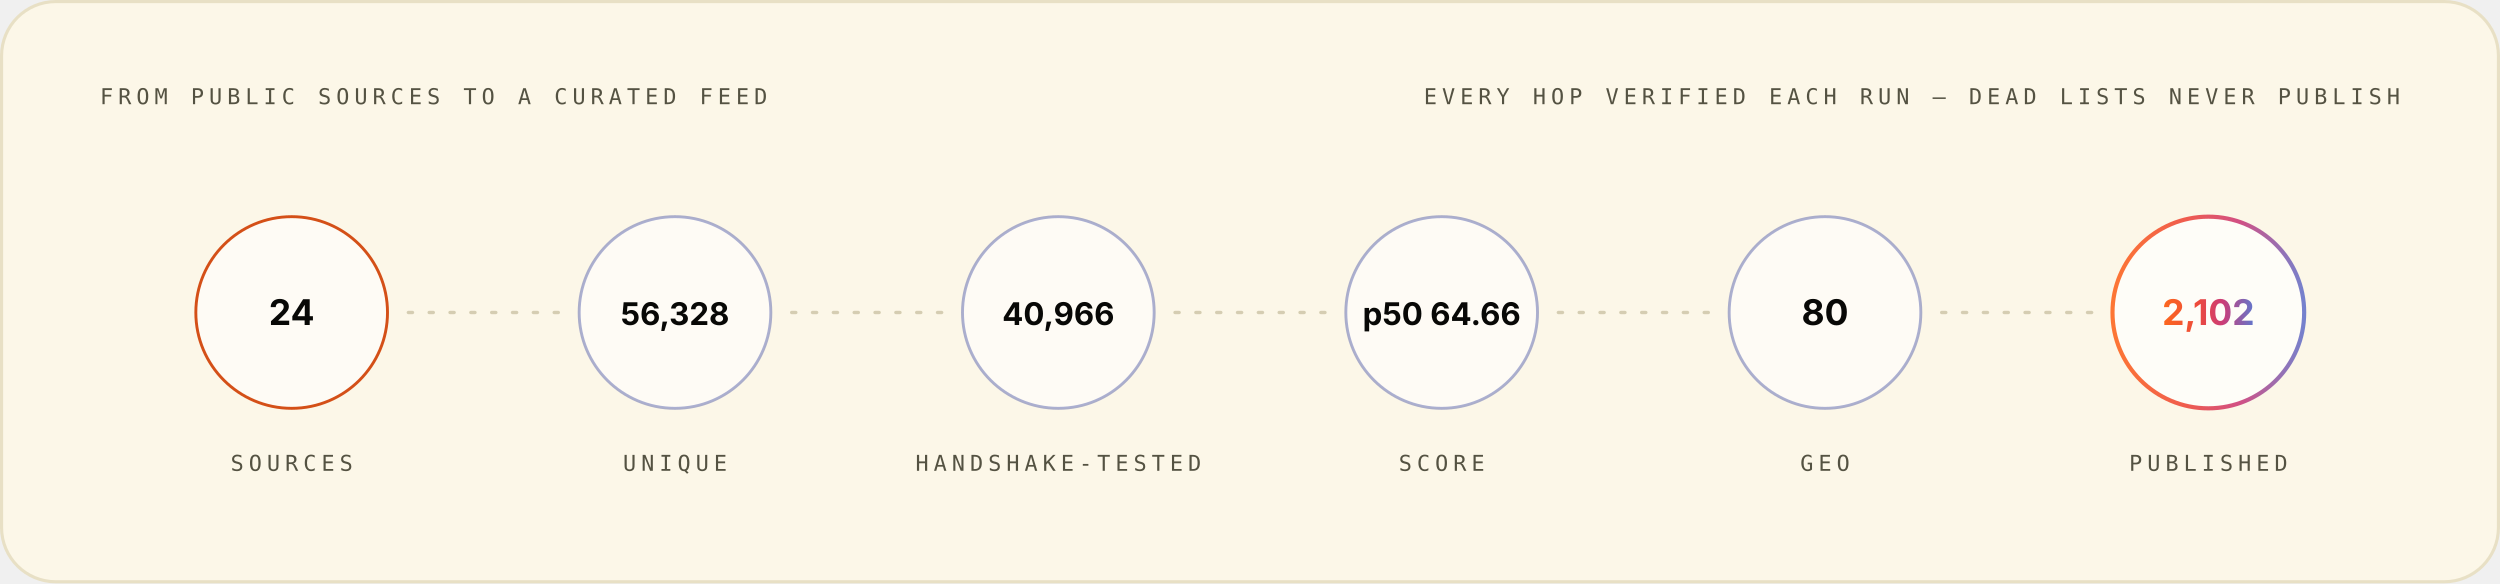
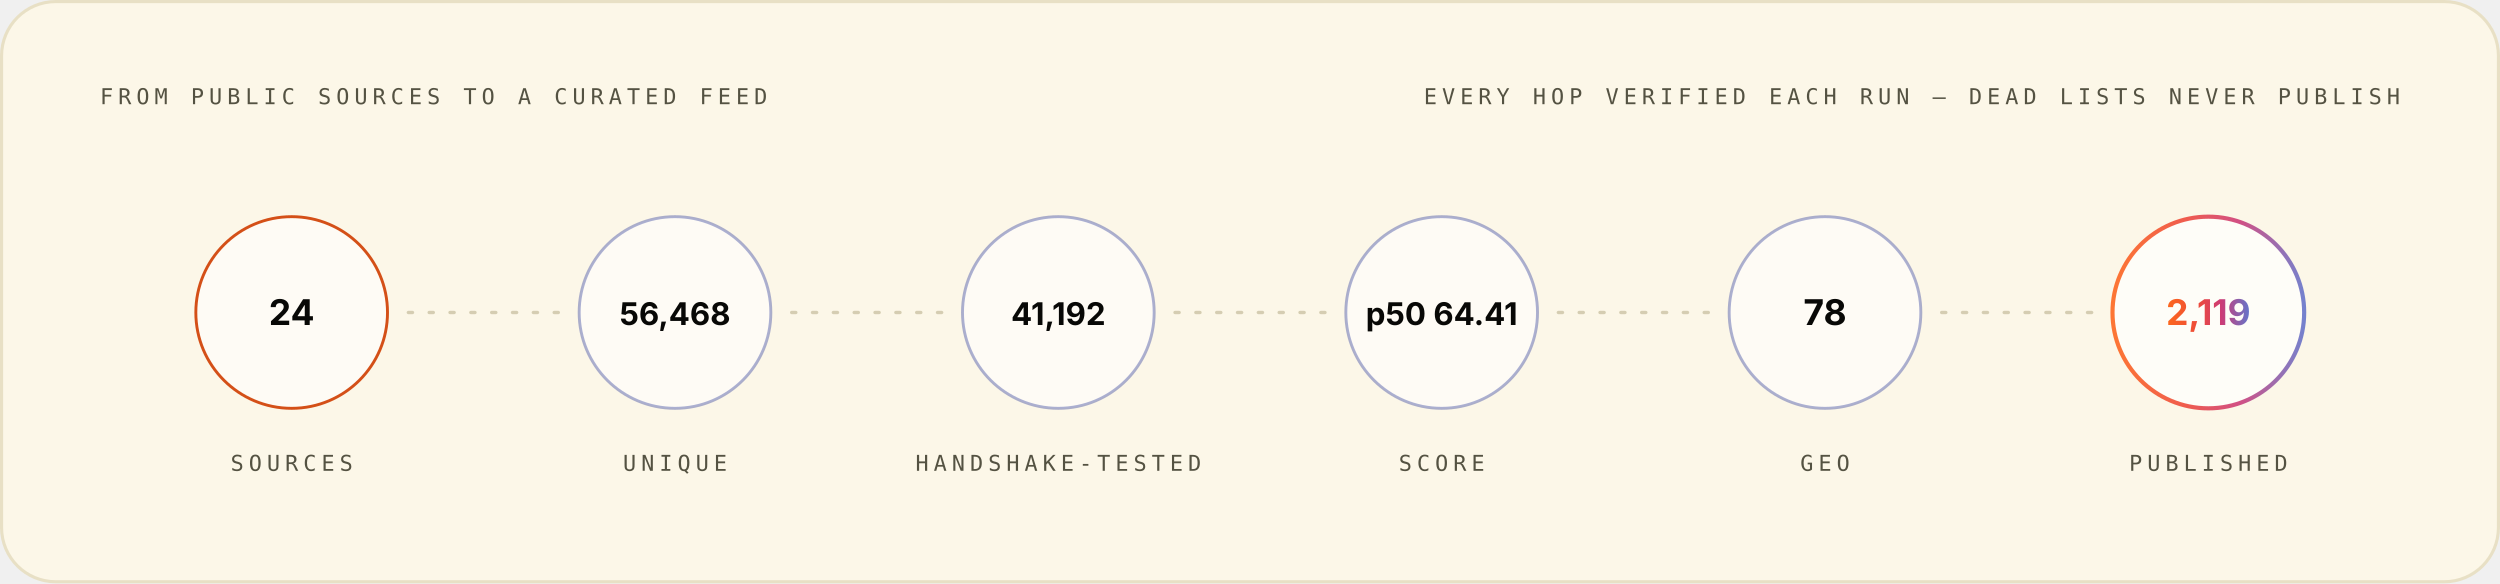
<svg xmlns="http://www.w3.org/2000/svg" width="1200" height="280" viewBox="0 0 1200 280" role="img" font-family="Space Grotesk, Inter, system-ui, -apple-system, Segoe UI, sans-serif">
  <style>.m-fade{animation:vf .7s ease-out both}.m-grow{transform-box:fill-box;transform-origin:left center;animation:vg .9s cubic-bezier(.2,.7,.2,1) both}.m-dash{animation:vm 26s linear infinite}.m-beat{animation:vb 2.6s ease-in-out infinite;transform-box:fill-box;transform-origin:center}@keyframes vf{from{opacity:0}to{opacity:1}}@keyframes vg{from{transform:scaleX(0)}to{transform:scaleX(1)}}@keyframes vm{to{stroke-dashoffset:-320}}@keyframes vb{0%,86%,100%{transform:scale(1)}90%{transform:scale(1.05)}95%{transform:scale(1.01)}}@media (prefers-reduced-motion:reduce){.m-fade,.m-grow,.m-dash,.m-beat{animation:none}}</style>
  <linearGradient id="brand-light" x1="0" y1="0" x2="1" y2="0">
    <stop offset="0" stop-color="#FC671F" />
    <stop offset="0.38" stop-color="#ED4A3B" />
    <stop offset="0.66" stop-color="#CC3C77" />
    <stop offset="1" stop-color="#6574C9" />
  </linearGradient>
  <rect x="0.75" y="0.75" width="1198.5" height="278.5" rx="26" fill="#FCF7E8" stroke="#E8E0C5" stroke-width="1.5" />
  <g class="m-fade" style="animation-delay:0.00s">
    <text x="48" y="50" font-size="10.5" font-weight="500" font-family="IBM Plex Mono, ui-monospace, SFMono-Regular, Menlo, monospace" letter-spacing="2.4" fill="#545242">FROM PUBLIC SOURCES TO A CURATED FEED</text>
    <text x="1152" y="50" font-size="10.5" font-weight="500" font-family="IBM Plex Mono, ui-monospace, SFMono-Regular, Menlo, monospace" letter-spacing="2.4" text-anchor="end" fill="#545242">EVERY HOP VERIFIED EACH RUN — DEAD LISTS NEVER PUBLISH</text>
  </g>
  <g class="m-fade" style="animation-delay:0.10s">
    <circle cx="140.0" cy="150" r="46" fill="#FFFFFF" fill-opacity="0.55" stroke="#D03D00" stroke-opacity="0.9" stroke-width="1.4" />
    <text x="140.0" y="156" font-size="17" font-weight="700" font-family="Space Grotesk, Inter, system-ui, -apple-system, Segoe UI, sans-serif" text-anchor="middle" fill="#080806">24</text>
    <text x="140.0" y="226" font-size="10.5" font-weight="500" font-family="IBM Plex Mono, ui-monospace, SFMono-Regular, Menlo, monospace" letter-spacing="2.4" text-anchor="middle" fill="#545242">SOURCES</text>
  </g>
  <line x1="196.0" y1="150" x2="268.0" y2="150" stroke="#D1C9AC" stroke-opacity="0.9" stroke-width="1.6" stroke-linecap="round" stroke-dasharray="2 8" class="m-dash" />
  <g class="m-fade" style="animation-delay:0.22s">
    <circle cx="324.0" cy="150" r="46" fill="#FFFFFF" fill-opacity="0.55" stroke="#4854A6" stroke-opacity="0.45" stroke-width="1.4" />
-     <text x="324.0" y="156" font-size="15" font-weight="700" font-family="Space Grotesk, Inter, system-ui, -apple-system, Segoe UI, sans-serif" text-anchor="middle" fill="#080806">56,328</text>
+     <text x="324.0" y="156" font-size="15" font-weight="700" font-family="Space Grotesk, Inter, system-ui, -apple-system, Segoe UI, sans-serif" text-anchor="middle" fill="#080806">56,468</text>
    <text x="324.0" y="226" font-size="10.5" font-weight="500" font-family="IBM Plex Mono, ui-monospace, SFMono-Regular, Menlo, monospace" letter-spacing="2.4" text-anchor="middle" fill="#545242">UNIQUE</text>
  </g>
  <line x1="380.0" y1="150" x2="452.0" y2="150" stroke="#D1C9AC" stroke-opacity="0.9" stroke-width="1.6" stroke-linecap="round" stroke-dasharray="2 8" class="m-dash" />
  <g class="m-fade" style="animation-delay:0.34s">
    <circle cx="508.0" cy="150" r="46" fill="#FFFFFF" fill-opacity="0.55" stroke="#4854A6" stroke-opacity="0.45" stroke-width="1.4" />
-     <text x="508.0" y="156" font-size="15" font-weight="700" font-family="Space Grotesk, Inter, system-ui, -apple-system, Segoe UI, sans-serif" text-anchor="middle" fill="#080806">40,966</text>
+     <text x="508.0" y="156" font-size="15" font-weight="700" font-family="Space Grotesk, Inter, system-ui, -apple-system, Segoe UI, sans-serif" text-anchor="middle" fill="#080806">41,192</text>
    <text x="508.0" y="226" font-size="10.5" font-weight="500" font-family="IBM Plex Mono, ui-monospace, SFMono-Regular, Menlo, monospace" letter-spacing="2.4" text-anchor="middle" fill="#545242">HANDSHAKE-TESTED</text>
  </g>
  <line x1="564.0" y1="150" x2="636.0" y2="150" stroke="#D1C9AC" stroke-opacity="0.9" stroke-width="1.6" stroke-linecap="round" stroke-dasharray="2 8" class="m-dash" />
  <g class="m-fade" style="animation-delay:0.46s">
    <circle cx="692.0" cy="150" r="46" fill="#FFFFFF" fill-opacity="0.55" stroke="#4854A6" stroke-opacity="0.45" stroke-width="1.4" />
-     <text x="692.0" y="156" font-size="15" font-weight="700" font-family="Space Grotesk, Inter, system-ui, -apple-system, Segoe UI, sans-serif" text-anchor="middle" fill="#080806">p50 64.66</text>
+     <text x="692.0" y="156" font-size="15" font-weight="700" font-family="Space Grotesk, Inter, system-ui, -apple-system, Segoe UI, sans-serif" text-anchor="middle" fill="#080806">p50 64.41</text>
    <text x="692.0" y="226" font-size="10.5" font-weight="500" font-family="IBM Plex Mono, ui-monospace, SFMono-Regular, Menlo, monospace" letter-spacing="2.4" text-anchor="middle" fill="#545242">SCORE</text>
  </g>
  <line x1="748.0" y1="150" x2="820.0" y2="150" stroke="#D1C9AC" stroke-opacity="0.9" stroke-width="1.6" stroke-linecap="round" stroke-dasharray="2 8" class="m-dash" />
  <g class="m-fade" style="animation-delay:0.58s">
    <circle cx="876.0" cy="150" r="46" fill="#FFFFFF" fill-opacity="0.55" stroke="#4854A6" stroke-opacity="0.45" stroke-width="1.4" />
-     <text x="876.0" y="156" font-size="17" font-weight="700" font-family="Space Grotesk, Inter, system-ui, -apple-system, Segoe UI, sans-serif" text-anchor="middle" fill="#080806">80</text>
+     <text x="876.0" y="156" font-size="17" font-weight="700" font-family="Space Grotesk, Inter, system-ui, -apple-system, Segoe UI, sans-serif" text-anchor="middle" fill="#080806">78</text>
    <text x="876.0" y="226" font-size="10.5" font-weight="500" font-family="IBM Plex Mono, ui-monospace, SFMono-Regular, Menlo, monospace" letter-spacing="2.4" text-anchor="middle" fill="#545242">GEO</text>
  </g>
  <line x1="932.0" y1="150" x2="1004.0" y2="150" stroke="#D1C9AC" stroke-opacity="0.9" stroke-width="1.6" stroke-linecap="round" stroke-dasharray="2 8" class="m-dash" />
  <g class="m-fade" style="animation-delay:0.70s">
    <circle cx="1060.0" cy="150" r="46" fill="#FFFFFF" fill-opacity="0.7" stroke="url(#brand-light)" stroke-opacity="0.9" stroke-width="2" />
-     <text x="1060.0" y="156" font-size="17" font-weight="700" font-family="Space Grotesk, Inter, system-ui, -apple-system, Segoe UI, sans-serif" text-anchor="middle" fill="url(#brand-light)">2,102</text>
+     <text x="1060.0" y="156" font-size="17" font-weight="700" font-family="Space Grotesk, Inter, system-ui, -apple-system, Segoe UI, sans-serif" text-anchor="middle" fill="url(#brand-light)">2,119</text>
    <text x="1060.0" y="226" font-size="10.5" font-weight="500" font-family="IBM Plex Mono, ui-monospace, SFMono-Regular, Menlo, monospace" letter-spacing="2.4" text-anchor="middle" fill="#545242">PUBLISHED</text>
  </g>
</svg>
